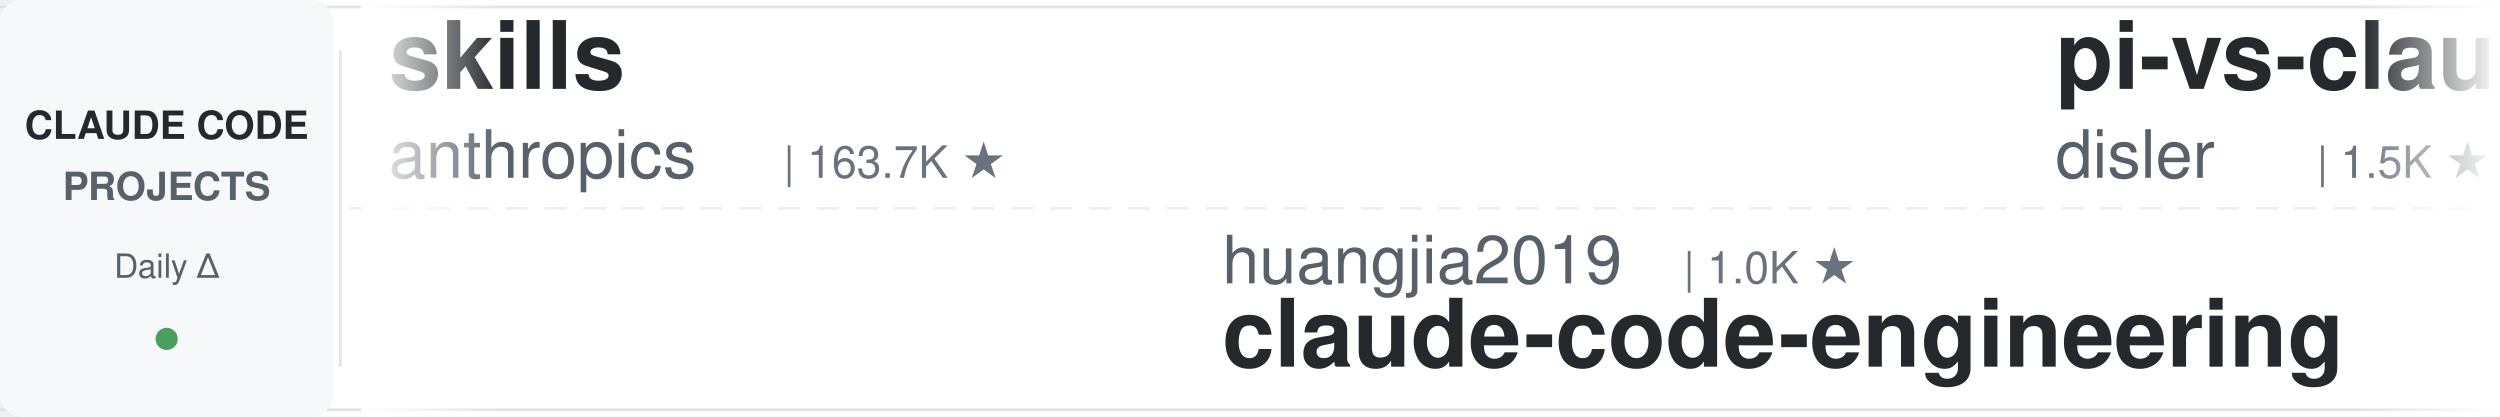
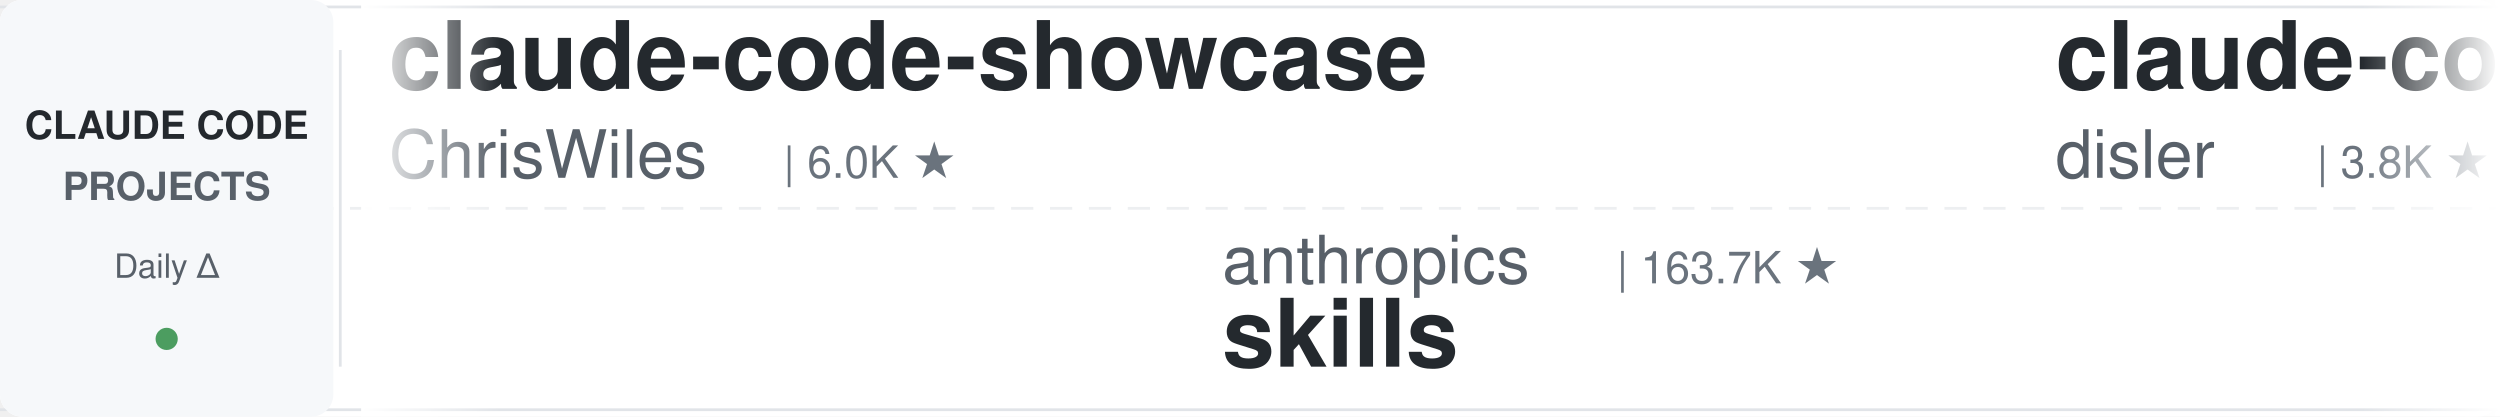
<svg xmlns="http://www.w3.org/2000/svg" width="900" height="150">
  <defs>
    <linearGradient id="leftFade" x1="0%" y1="0%" x2="100%" y2="0%">
      <stop offset="0%" style="stop-color:#ffffff;stop-opacity:1" />
      <stop offset="100%" style="stop-color:#ffffff;stop-opacity:0" />
    </linearGradient>
    <linearGradient id="rightFade" x1="0%" y1="0%" x2="100%" y2="0%">
      <stop offset="0%" style="stop-color:#ffffff;stop-opacity:0" />
      <stop offset="100%" style="stop-color:#ffffff;stop-opacity:1" />
    </linearGradient>
  </defs>
  <rect width="900" height="150" fill="#ffffff" rx="8" />
  <rect x="0" y="2" width="900" height="1" fill="#e1e4e8" />
  <rect x="0" y="147" width="900" height="1" fill="#e1e4e8" />
  <line x1="0" y1="75" x2="900" y2="75" stroke="#e1e4e8" stroke-width="1" stroke-dasharray="8 6" opacity="0.6" />
  <rect x="0" y="0" width="120" height="150" fill="#f6f8fa" rx="8" />
  <text x="60" y="50" font-family="-apple-system, BlinkMacSystemFont, 'Segoe UI', Helvetica, Arial, sans-serif" font-size="14" font-weight="600" fill="#24292e" text-anchor="middle">CLAUDE CODE</text>
  <text x="60" y="72" font-family="-apple-system, BlinkMacSystemFont, 'Segoe UI', Helvetica, Arial, sans-serif" font-size="14" font-weight="600" fill="#586069" text-anchor="middle">PROJECTS</text>
  <text x="60" y="100" font-family="-apple-system, BlinkMacSystemFont, 'Segoe UI', Helvetica, Arial, sans-serif" font-size="12" font-weight="500" fill="#586069" text-anchor="middle">Daily Δ</text>
  <circle cx="60" cy="122" r="4" fill="#22863a" opacity="0.8" />
  <rect x="122" y="18" width="1" height="114" fill="#e1e4e8" />
  <clipPath id="tickerClip">
    <rect x="130" y="0" width="770" height="150" />
  </clipPath>
  <g clip-path="url(#tickerClip)">
    <g id="tickerItems">
      <animateTransform attributeName="transform" attributeType="XML" type="translate" from="0 0" to="-3000 0" dur="54s" repeatCount="indefinite" />
      <g transform="translate(0, 0)">
-         <text x="140" y="32" font-family="-apple-system, BlinkMacSystemFont, 'Segoe UI', Helvetica, Arial, sans-serif" font-size="34" font-weight="600" fill="#24292e">skills</text>
-         <text x="140" y="64" font-family="-apple-system, BlinkMacSystemFont, 'Segoe UI', Helvetica, Arial, sans-serif" font-size="24" font-weight="400" fill="#586069">anthropics</text>
-         <text x="282" y="64" font-family="-apple-system, BlinkMacSystemFont, 'Segoe UI', Helvetica, Arial, sans-serif" font-size="16" font-weight="500" fill="#6a737d">| 163.7K ★</text>
+         <text x="140" y="32" font-family="-apple-system, BlinkMacSystemFont, 'Segoe UI', Helvetica, Arial, sans-serif" font-size="34" font-weight="600" fill="#24292e">claude-code-showcase</text>
+         <text x="140" y="64" font-family="-apple-system, BlinkMacSystemFont, 'Segoe UI', Helvetica, Arial, sans-serif" font-size="24" font-weight="400" fill="#586069">ChrisWiles</text>
+         <text x="282" y="64" font-family="-apple-system, BlinkMacSystemFont, 'Segoe UI', Helvetica, Arial, sans-serif" font-size="16" font-weight="500" fill="#6a737d">| 6.0K ★</text>
      </g>
      <g transform="translate(300, 0)">
-         <text x="140" y="102" font-family="-apple-system, BlinkMacSystemFont, 'Segoe UI', Helvetica, Arial, sans-serif" font-size="24" font-weight="400" fill="#586069">huangjia2019</text>
-         <text x="306" y="102" font-family="-apple-system, BlinkMacSystemFont, 'Segoe UI', Helvetica, Arial, sans-serif" font-size="16" font-weight="500" fill="#6a737d">| 1.0K ★</text>
-         <text x="140" y="132" font-family="-apple-system, BlinkMacSystemFont, 'Segoe UI', Helvetica, Arial, sans-serif" font-size="34" font-weight="600" fill="#24292e">claude-code-engineering</text>
+         <text x="140" y="102" font-family="-apple-system, BlinkMacSystemFont, 'Segoe UI', Helvetica, Arial, sans-serif" font-size="24" font-weight="400" fill="#586069">anthropics</text>
+         <text x="282" y="102" font-family="-apple-system, BlinkMacSystemFont, 'Segoe UI', Helvetica, Arial, sans-serif" font-size="16" font-weight="500" fill="#6a737d">| 163.7K ★</text>
+         <text x="140" y="132" font-family="-apple-system, BlinkMacSystemFont, 'Segoe UI', Helvetica, Arial, sans-serif" font-size="34" font-weight="600" fill="#24292e">skills</text>
      </g>
      <g transform="translate(600, 0)">
+         <text x="140" y="32" font-family="-apple-system, BlinkMacSystemFont, 'Segoe UI', Helvetica, Arial, sans-serif" font-size="34" font-weight="600" fill="#24292e">claude-code-hooks-master...</text>
+         <text x="140" y="64" font-family="-apple-system, BlinkMacSystemFont, 'Segoe UI', Helvetica, Arial, sans-serif" font-size="24" font-weight="400" fill="#586069">disler</text>
+         <text x="234" y="64" font-family="-apple-system, BlinkMacSystemFont, 'Segoe UI', Helvetica, Arial, sans-serif" font-size="16" font-weight="500" fill="#6a737d">| 3.8K ★</text>
+       </g>
+       <g transform="translate(900, 0)">
+         <text x="140" y="102" font-family="-apple-system, BlinkMacSystemFont, 'Segoe UI', Helvetica, Arial, sans-serif" font-size="24" font-weight="400" fill="#586069">asgeirtj</text>
+         <text x="258" y="102" font-family="-apple-system, BlinkMacSystemFont, 'Segoe UI', Helvetica, Arial, sans-serif" font-size="16" font-weight="500" fill="#6a737d">| 60.0K ★</text>
+         <text x="140" y="132" font-family="-apple-system, BlinkMacSystemFont, 'Segoe UI', Helvetica, Arial, sans-serif" font-size="34" font-weight="600" fill="#24292e">system_prompts_leaks</text>
+       </g>
+       <g transform="translate(1200, 0)">
        <text x="140" y="32" font-family="-apple-system, BlinkMacSystemFont, 'Segoe UI', Helvetica, Arial, sans-serif" font-size="34" font-weight="600" fill="#24292e">pi-vs-claude-code</text>
        <text x="140" y="64" font-family="-apple-system, BlinkMacSystemFont, 'Segoe UI', Helvetica, Arial, sans-serif" font-size="24" font-weight="400" fill="#586069">disler</text>
        <text x="234" y="64" font-family="-apple-system, BlinkMacSystemFont, 'Segoe UI', Helvetica, Arial, sans-serif" font-size="16" font-weight="500" fill="#6a737d">| 1.5K ★</text>
      </g>
-       <g transform="translate(900, 0)">
-         <text x="140" y="102" font-family="-apple-system, BlinkMacSystemFont, 'Segoe UI', Helvetica, Arial, sans-serif" font-size="24" font-weight="400" fill="#586069">digitalsamba</text>
-         <text x="306" y="102" font-family="-apple-system, BlinkMacSystemFont, 'Segoe UI', Helvetica, Arial, sans-serif" font-size="16" font-weight="500" fill="#6a737d">| 1.8K ★</text>
-         <text x="140" y="132" font-family="-apple-system, BlinkMacSystemFont, 'Segoe UI', Helvetica, Arial, sans-serif" font-size="34" font-weight="600" fill="#24292e">claude-code-video-toolki...</text>
-       </g>
-       <g transform="translate(1200, 0)">
-         <text x="140" y="32" font-family="-apple-system, BlinkMacSystemFont, 'Segoe UI', Helvetica, Arial, sans-serif" font-size="34" font-weight="600" fill="#24292e">my-claude-code-setup</text>
-         <text x="140" y="64" font-family="-apple-system, BlinkMacSystemFont, 'Segoe UI', Helvetica, Arial, sans-serif" font-size="24" font-weight="400" fill="#586069">centminmod</text>
-         <text x="282" y="64" font-family="-apple-system, BlinkMacSystemFont, 'Segoe UI', Helvetica, Arial, sans-serif" font-size="16" font-weight="500" fill="#6a737d">| 2.5K ★</text>
-       </g>
      <g transform="translate(1500, 0)">
-         <text x="140" y="102" font-family="-apple-system, BlinkMacSystemFont, 'Segoe UI', Helvetica, Arial, sans-serif" font-size="24" font-weight="400" fill="#586069">nicedreamzapp</text>
-         <text x="318" y="102" font-family="-apple-system, BlinkMacSystemFont, 'Segoe UI', Helvetica, Arial, sans-serif" font-size="16" font-weight="500" fill="#6a737d">| 3.0K ★</text>
-         <text x="140" y="132" font-family="-apple-system, BlinkMacSystemFont, 'Segoe UI', Helvetica, Arial, sans-serif" font-size="34" font-weight="600" fill="#24292e">claude-code-local</text>
+         <text x="140" y="102" font-family="-apple-system, BlinkMacSystemFont, 'Segoe UI', Helvetica, Arial, sans-serif" font-size="24" font-weight="400" fill="#586069">luongnv89</text>
+         <text x="270" y="102" font-family="-apple-system, BlinkMacSystemFont, 'Segoe UI', Helvetica, Arial, sans-serif" font-size="16" font-weight="500" fill="#6a737d">| 40.4K ★</text>
+         <text x="140" y="132" font-family="-apple-system, BlinkMacSystemFont, 'Segoe UI', Helvetica, Arial, sans-serif" font-size="34" font-weight="600" fill="#24292e">claude-howto</text>
      </g>
      <g transform="translate(1800, 0)">
-         <text x="140" y="32" font-family="-apple-system, BlinkMacSystemFont, 'Segoe UI', Helvetica, Arial, sans-serif" font-size="34" font-weight="600" fill="#24292e">claude-code-hub</text>
-         <text x="140" y="64" font-family="-apple-system, BlinkMacSystemFont, 'Segoe UI', Helvetica, Arial, sans-serif" font-size="24" font-weight="400" fill="#586069">ding113</text>
-         <text x="246" y="64" font-family="-apple-system, BlinkMacSystemFont, 'Segoe UI', Helvetica, Arial, sans-serif" font-size="16" font-weight="500" fill="#6a737d">| 3.3K ★</text>
+         <text x="140" y="32" font-family="-apple-system, BlinkMacSystemFont, 'Segoe UI', Helvetica, Arial, sans-serif" font-size="34" font-weight="600" fill="#24292e">Claude-Code-Game-Studios</text>
+         <text x="140" y="64" font-family="-apple-system, BlinkMacSystemFont, 'Segoe UI', Helvetica, Arial, sans-serif" font-size="24" font-weight="400" fill="#586069">Donchitos</text>
+         <text x="270" y="64" font-family="-apple-system, BlinkMacSystemFont, 'Segoe UI', Helvetica, Arial, sans-serif" font-size="16" font-weight="500" fill="#6a737d">| 23.3K ★</text>
      </g>
      <g transform="translate(2100, 0)">
-         <text x="140" y="102" font-family="-apple-system, BlinkMacSystemFont, 'Segoe UI', Helvetica, Arial, sans-serif" font-size="24" font-weight="400" fill="#586069">edmund-io</text>
-         <text x="270" y="102" font-family="-apple-system, BlinkMacSystemFont, 'Segoe UI', Helvetica, Arial, sans-serif" font-size="16" font-weight="500" fill="#6a737d">| 1.5K ★</text>
-         <text x="140" y="132" font-family="-apple-system, BlinkMacSystemFont, 'Segoe UI', Helvetica, Arial, sans-serif" font-size="34" font-weight="600" fill="#24292e">edmunds-claude-code</text>
+         <text x="140" y="102" font-family="-apple-system, BlinkMacSystemFont, 'Segoe UI', Helvetica, Arial, sans-serif" font-size="24" font-weight="400" fill="#586069">LING71671</text>
+         <text x="270" y="102" font-family="-apple-system, BlinkMacSystemFont, 'Segoe UI', Helvetica, Arial, sans-serif" font-size="16" font-weight="500" fill="#6a737d">| 926 ★</text>
+         <text x="140" y="132" font-family="-apple-system, BlinkMacSystemFont, 'Segoe UI', Helvetica, Arial, sans-serif" font-size="34" font-weight="600" fill="#24292e">Open-ClaudeCode</text>
      </g>
      <g transform="translate(2400, 0)">
-         <text x="140" y="32" font-family="-apple-system, BlinkMacSystemFont, 'Segoe UI', Helvetica, Arial, sans-serif" font-size="34" font-weight="600" fill="#24292e">claude-code-system-promp...</text>
-         <text x="140" y="64" font-family="-apple-system, BlinkMacSystemFont, 'Segoe UI', Helvetica, Arial, sans-serif" font-size="24" font-weight="400" fill="#586069">Piebald-AI</text>
-         <text x="282" y="64" font-family="-apple-system, BlinkMacSystemFont, 'Segoe UI', Helvetica, Arial, sans-serif" font-size="16" font-weight="500" fill="#6a737d">| 12.0K ★</text>
+         <text x="140" y="32" font-family="-apple-system, BlinkMacSystemFont, 'Segoe UI', Helvetica, Arial, sans-serif" font-size="34" font-weight="600" fill="#24292e">arcads-claude-code</text>
+         <text x="140" y="64" font-family="-apple-system, BlinkMacSystemFont, 'Segoe UI', Helvetica, Arial, sans-serif" font-size="24" font-weight="400" fill="#586069">krusemediallc</text>
+         <text x="318" y="64" font-family="-apple-system, BlinkMacSystemFont, 'Segoe UI', Helvetica, Arial, sans-serif" font-size="16" font-weight="500" fill="#6a737d">| 1.0K ★</text>
      </g>
      <g transform="translate(2700, 0)">
-         <text x="140" y="102" font-family="-apple-system, BlinkMacSystemFont, 'Segoe UI', Helvetica, Arial, sans-serif" font-size="24" font-weight="400" fill="#586069">feiskyer</text>
-         <text x="258" y="102" font-family="-apple-system, BlinkMacSystemFont, 'Segoe UI', Helvetica, Arial, sans-serif" font-size="16" font-weight="500" fill="#6a737d">| 1.6K ★</text>
-         <text x="140" y="132" font-family="-apple-system, BlinkMacSystemFont, 'Segoe UI', Helvetica, Arial, sans-serif" font-size="34" font-weight="600" fill="#24292e">claude-code-settings</text>
+         <text x="140" y="102" font-family="-apple-system, BlinkMacSystemFont, 'Segoe UI', Helvetica, Arial, sans-serif" font-size="24" font-weight="400" fill="#586069">Piebald-AI</text>
+         <text x="282" y="102" font-family="-apple-system, BlinkMacSystemFont, 'Segoe UI', Helvetica, Arial, sans-serif" font-size="16" font-weight="500" fill="#6a737d">| 12.0K ★</text>
+         <text x="140" y="132" font-family="-apple-system, BlinkMacSystemFont, 'Segoe UI', Helvetica, Arial, sans-serif" font-size="34" font-weight="600" fill="#24292e">claude-code-system-promp...</text>
      </g>
      <g transform="translate(3000, 0)">
-         <text x="140" y="32" font-family="-apple-system, BlinkMacSystemFont, 'Segoe UI', Helvetica, Arial, sans-serif" font-size="34" font-weight="600" fill="#24292e">skills</text>
-         <text x="140" y="64" font-family="-apple-system, BlinkMacSystemFont, 'Segoe UI', Helvetica, Arial, sans-serif" font-size="24" font-weight="400" fill="#586069">anthropics</text>
-         <text x="282" y="64" font-family="-apple-system, BlinkMacSystemFont, 'Segoe UI', Helvetica, Arial, sans-serif" font-size="16" font-weight="500" fill="#6a737d">| 163.7K ★</text>
+         <text x="140" y="32" font-family="-apple-system, BlinkMacSystemFont, 'Segoe UI', Helvetica, Arial, sans-serif" font-size="34" font-weight="600" fill="#24292e">claude-code-showcase</text>
+         <text x="140" y="64" font-family="-apple-system, BlinkMacSystemFont, 'Segoe UI', Helvetica, Arial, sans-serif" font-size="24" font-weight="400" fill="#586069">ChrisWiles</text>
+         <text x="282" y="64" font-family="-apple-system, BlinkMacSystemFont, 'Segoe UI', Helvetica, Arial, sans-serif" font-size="16" font-weight="500" fill="#6a737d">| 6.0K ★</text>
      </g>
      <g transform="translate(3300, 0)">
-         <text x="140" y="102" font-family="-apple-system, BlinkMacSystemFont, 'Segoe UI', Helvetica, Arial, sans-serif" font-size="24" font-weight="400" fill="#586069">huangjia2019</text>
-         <text x="306" y="102" font-family="-apple-system, BlinkMacSystemFont, 'Segoe UI', Helvetica, Arial, sans-serif" font-size="16" font-weight="500" fill="#6a737d">| 1.0K ★</text>
-         <text x="140" y="132" font-family="-apple-system, BlinkMacSystemFont, 'Segoe UI', Helvetica, Arial, sans-serif" font-size="34" font-weight="600" fill="#24292e">claude-code-engineering</text>
+         <text x="140" y="102" font-family="-apple-system, BlinkMacSystemFont, 'Segoe UI', Helvetica, Arial, sans-serif" font-size="24" font-weight="400" fill="#586069">anthropics</text>
+         <text x="282" y="102" font-family="-apple-system, BlinkMacSystemFont, 'Segoe UI', Helvetica, Arial, sans-serif" font-size="16" font-weight="500" fill="#6a737d">| 163.7K ★</text>
+         <text x="140" y="132" font-family="-apple-system, BlinkMacSystemFont, 'Segoe UI', Helvetica, Arial, sans-serif" font-size="34" font-weight="600" fill="#24292e">skills</text>
      </g>
      <g transform="translate(3600, 0)">
-         <text x="140" y="32" font-family="-apple-system, BlinkMacSystemFont, 'Segoe UI', Helvetica, Arial, sans-serif" font-size="34" font-weight="600" fill="#24292e">pi-vs-claude-code</text>
+         <text x="140" y="32" font-family="-apple-system, BlinkMacSystemFont, 'Segoe UI', Helvetica, Arial, sans-serif" font-size="34" font-weight="600" fill="#24292e">claude-code-hooks-master...</text>
        <text x="140" y="64" font-family="-apple-system, BlinkMacSystemFont, 'Segoe UI', Helvetica, Arial, sans-serif" font-size="24" font-weight="400" fill="#586069">disler</text>
-         <text x="234" y="64" font-family="-apple-system, BlinkMacSystemFont, 'Segoe UI', Helvetica, Arial, sans-serif" font-size="16" font-weight="500" fill="#6a737d">| 1.5K ★</text>
+         <text x="234" y="64" font-family="-apple-system, BlinkMacSystemFont, 'Segoe UI', Helvetica, Arial, sans-serif" font-size="16" font-weight="500" fill="#6a737d">| 3.8K ★</text>
      </g>
      <g transform="translate(3900, 0)">
-         <text x="140" y="102" font-family="-apple-system, BlinkMacSystemFont, 'Segoe UI', Helvetica, Arial, sans-serif" font-size="24" font-weight="400" fill="#586069">digitalsamba</text>
-         <text x="306" y="102" font-family="-apple-system, BlinkMacSystemFont, 'Segoe UI', Helvetica, Arial, sans-serif" font-size="16" font-weight="500" fill="#6a737d">| 1.8K ★</text>
-         <text x="140" y="132" font-family="-apple-system, BlinkMacSystemFont, 'Segoe UI', Helvetica, Arial, sans-serif" font-size="34" font-weight="600" fill="#24292e">claude-code-video-toolki...</text>
+         <text x="140" y="102" font-family="-apple-system, BlinkMacSystemFont, 'Segoe UI', Helvetica, Arial, sans-serif" font-size="24" font-weight="400" fill="#586069">asgeirtj</text>
+         <text x="258" y="102" font-family="-apple-system, BlinkMacSystemFont, 'Segoe UI', Helvetica, Arial, sans-serif" font-size="16" font-weight="500" fill="#6a737d">| 60.0K ★</text>
+         <text x="140" y="132" font-family="-apple-system, BlinkMacSystemFont, 'Segoe UI', Helvetica, Arial, sans-serif" font-size="34" font-weight="600" fill="#24292e">system_prompts_leaks</text>
      </g>
    </g>
  </g>
  <rect x="130" y="0" width="50" height="150" fill="url(#leftFade)" />
  <rect x="850" y="0" width="50" height="150" fill="url(#rightFade)" />
</svg>
